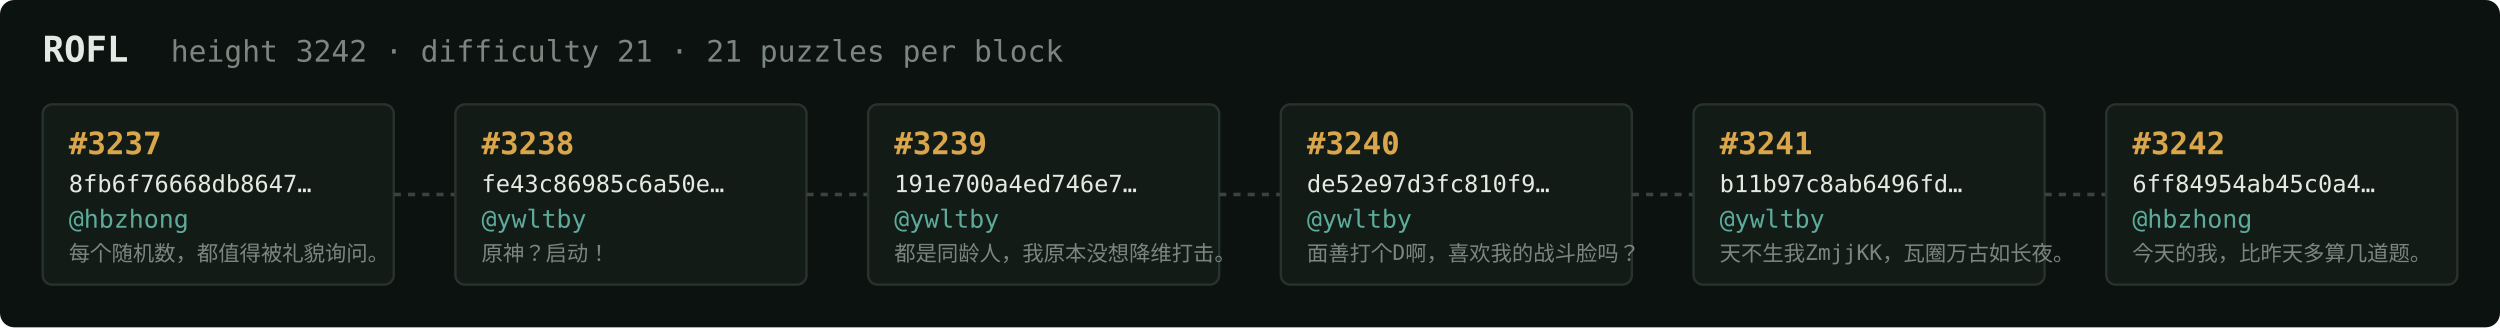
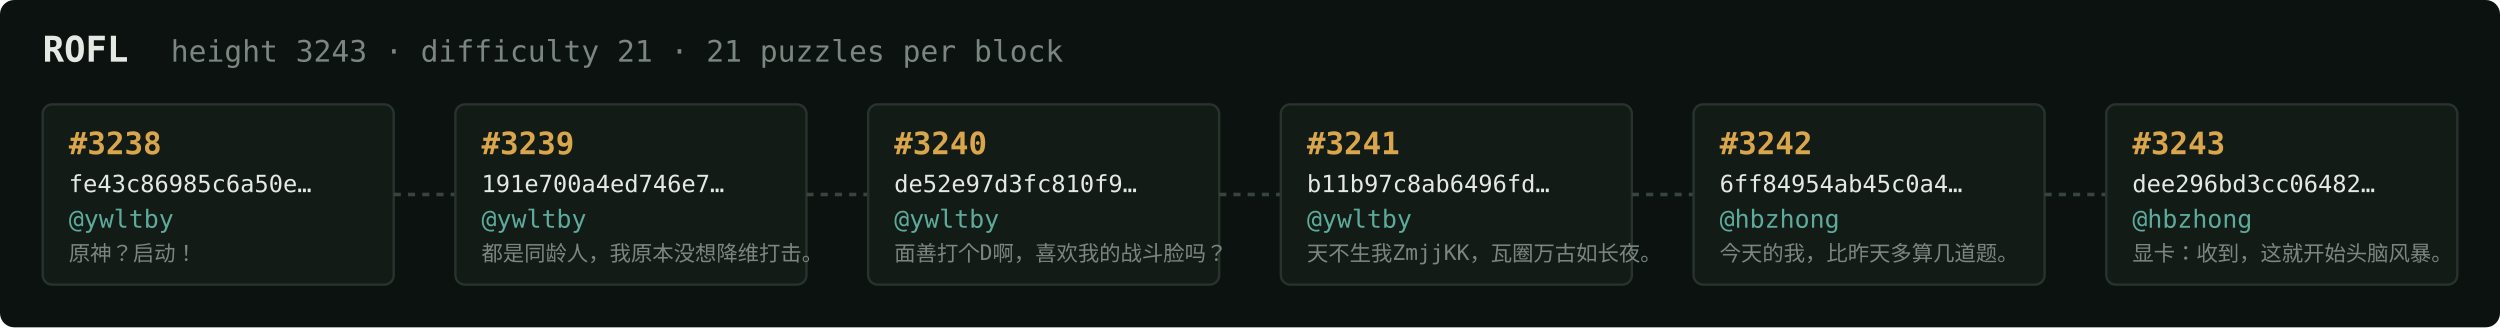
<svg xmlns="http://www.w3.org/2000/svg" width="1054" height="138" viewBox="0 0 1054 138" font-family="ui-monospace,SFMono-Regular,Menlo,monospace">
  <rect fill="#0c1210" width="1054" height="138" rx="6" />
  <text x="18" y="26" fill="#e5e9e3" font-size="15" font-weight="700">ROFL</text>
-   <text x="72" y="26" fill="#7a867f" font-size="12.5">height 3242 · difficulty 21 · 21 puzzles per block</text>
+   <text x="72" y="26" fill="#7a867f" font-size="12.5">height 3243 · difficulty 21 · 21 puzzles per block</text>
  <rect x="18" y="44" width="148" height="76" rx="4" fill="#131b17" stroke="#28332e" stroke-width="1" />
-   <text x="29" y="65" fill="#d9a64c" font-size="13" font-weight="700">#3237</text>
-   <text x="29" y="81" fill="#e5e9e3" font-size="10">8fb6f76668db8647…</text>
-   <text x="29" y="96" fill="#5cab9b" font-size="10.5">@hbzhong</text>
-   <text x="29" y="110" fill="#7a867f" font-size="9">每个随机数，都值得被礼貌询问。</text>
+   <text x="29" y="65" fill="#d9a64c" font-size="13" font-weight="700">#3238</text>
+   <text x="29" y="81" fill="#e5e9e3" font-size="10">fe43c86985c6a50e…</text>
+   <text x="29" y="96" fill="#5cab9b" font-size="10.5">@ywltby</text>
+   <text x="29" y="110" fill="#7a867f" font-size="9">原神？启动！</text>
  <line x1="166" y1="82.0" x2="192" y2="82.0" stroke="#38443e" stroke-width="1.5" stroke-dasharray="3 3" />
  <rect x="192" y="44" width="148" height="76" rx="4" fill="#131b17" stroke="#28332e" stroke-width="1" />
-   <text x="203" y="65" fill="#d9a64c" font-size="13" font-weight="700">#3238</text>
-   <text x="203" y="81" fill="#e5e9e3" font-size="10">fe43c86985c6a50e…</text>
+   <text x="203" y="65" fill="#d9a64c" font-size="13" font-weight="700">#3239</text>
+   <text x="203" y="81" fill="#e5e9e3" font-size="10">191e700a4ed746e7…</text>
  <text x="203" y="96" fill="#5cab9b" font-size="10.5">@ywltby</text>
-   <text x="203" y="110" fill="#7a867f" font-size="9">原神？启动！</text>
+   <text x="203" y="110" fill="#7a867f" font-size="9">都是同龄人，我原本没想降维打击。</text>
  <line x1="340" y1="82.0" x2="366" y2="82.0" stroke="#38443e" stroke-width="1.5" stroke-dasharray="3 3" />
  <rect x="366" y="44" width="148" height="76" rx="4" fill="#131b17" stroke="#28332e" stroke-width="1" />
-   <text x="377" y="65" fill="#d9a64c" font-size="13" font-weight="700">#3239</text>
-   <text x="377" y="81" fill="#e5e9e3" font-size="10">191e700a4ed746e7…</text>
+   <text x="377" y="65" fill="#d9a64c" font-size="13" font-weight="700">#3240</text>
+   <text x="377" y="81" fill="#e5e9e3" font-size="10">de52e97d3fc810f9…</text>
  <text x="377" y="96" fill="#5cab9b" font-size="10.5">@ywltby</text>
-   <text x="377" y="110" fill="#7a867f" font-size="9">都是同龄人，我原本没想降维打击。</text>
+   <text x="377" y="110" fill="#7a867f" font-size="9">面善打个D啊，喜欢我的战斗脸吗？</text>
  <line x1="514" y1="82.0" x2="540" y2="82.0" stroke="#38443e" stroke-width="1.5" stroke-dasharray="3 3" />
  <rect x="540" y="44" width="148" height="76" rx="4" fill="#131b17" stroke="#28332e" stroke-width="1" />
-   <text x="551" y="65" fill="#d9a64c" font-size="13" font-weight="700">#3240</text>
-   <text x="551" y="81" fill="#e5e9e3" font-size="10">de52e97d3fc810f9…</text>
+   <text x="551" y="65" fill="#d9a64c" font-size="13" font-weight="700">#3241</text>
+   <text x="551" y="81" fill="#e5e9e3" font-size="10">b11b97c8ab6496fd…</text>
  <text x="551" y="96" fill="#5cab9b" font-size="10.5">@ywltby</text>
-   <text x="551" y="110" fill="#7a867f" font-size="9">面善打个D啊，喜欢我的战斗脸吗？</text>
+   <text x="551" y="110" fill="#7a867f" font-size="9">天不生我ZmjjKK，瓦圈万古如长夜。</text>
  <line x1="688" y1="82.0" x2="714" y2="82.0" stroke="#38443e" stroke-width="1.5" stroke-dasharray="3 3" />
  <rect x="714" y="44" width="148" height="76" rx="4" fill="#131b17" stroke="#28332e" stroke-width="1" />
-   <text x="725" y="65" fill="#d9a64c" font-size="13" font-weight="700">#3241</text>
-   <text x="725" y="81" fill="#e5e9e3" font-size="10">b11b97c8ab6496fd…</text>
-   <text x="725" y="96" fill="#5cab9b" font-size="10.5">@ywltby</text>
-   <text x="725" y="110" fill="#7a867f" font-size="9">天不生我ZmjjKK，瓦圈万古如长夜。</text>
+   <text x="725" y="65" fill="#d9a64c" font-size="13" font-weight="700">#3242</text>
+   <text x="725" y="81" fill="#e5e9e3" font-size="10">6ff84954ab45c0a4…</text>
+   <text x="725" y="96" fill="#5cab9b" font-size="10.5">@hbzhong</text>
+   <text x="725" y="110" fill="#7a867f" font-size="9">今天的我，比昨天多算几道题。</text>
  <line x1="862" y1="82.0" x2="888" y2="82.0" stroke="#38443e" stroke-width="1.5" stroke-dasharray="3 3" />
  <rect x="888" y="44" width="148" height="76" rx="4" fill="#131b17" stroke="#28332e" stroke-width="1" />
-   <text x="899" y="65" fill="#d9a64c" font-size="13" font-weight="700">#3242</text>
-   <text x="899" y="81" fill="#e5e9e3" font-size="10">6ff84954ab45c0a4…</text>
+   <text x="899" y="65" fill="#d9a64c" font-size="13" font-weight="700">#3243</text>
+   <text x="899" y="81" fill="#e5e9e3" font-size="10">dee296bd3cc06482…</text>
  <text x="899" y="96" fill="#5cab9b" font-size="10.5">@hbzhong</text>
-   <text x="899" y="110" fill="#7a867f" font-size="9">今天的我，比昨天多算几道题。</text>
+   <text x="899" y="110" fill="#7a867f" font-size="9">显卡：收到，这就开始头脑风暴。</text>
</svg>
